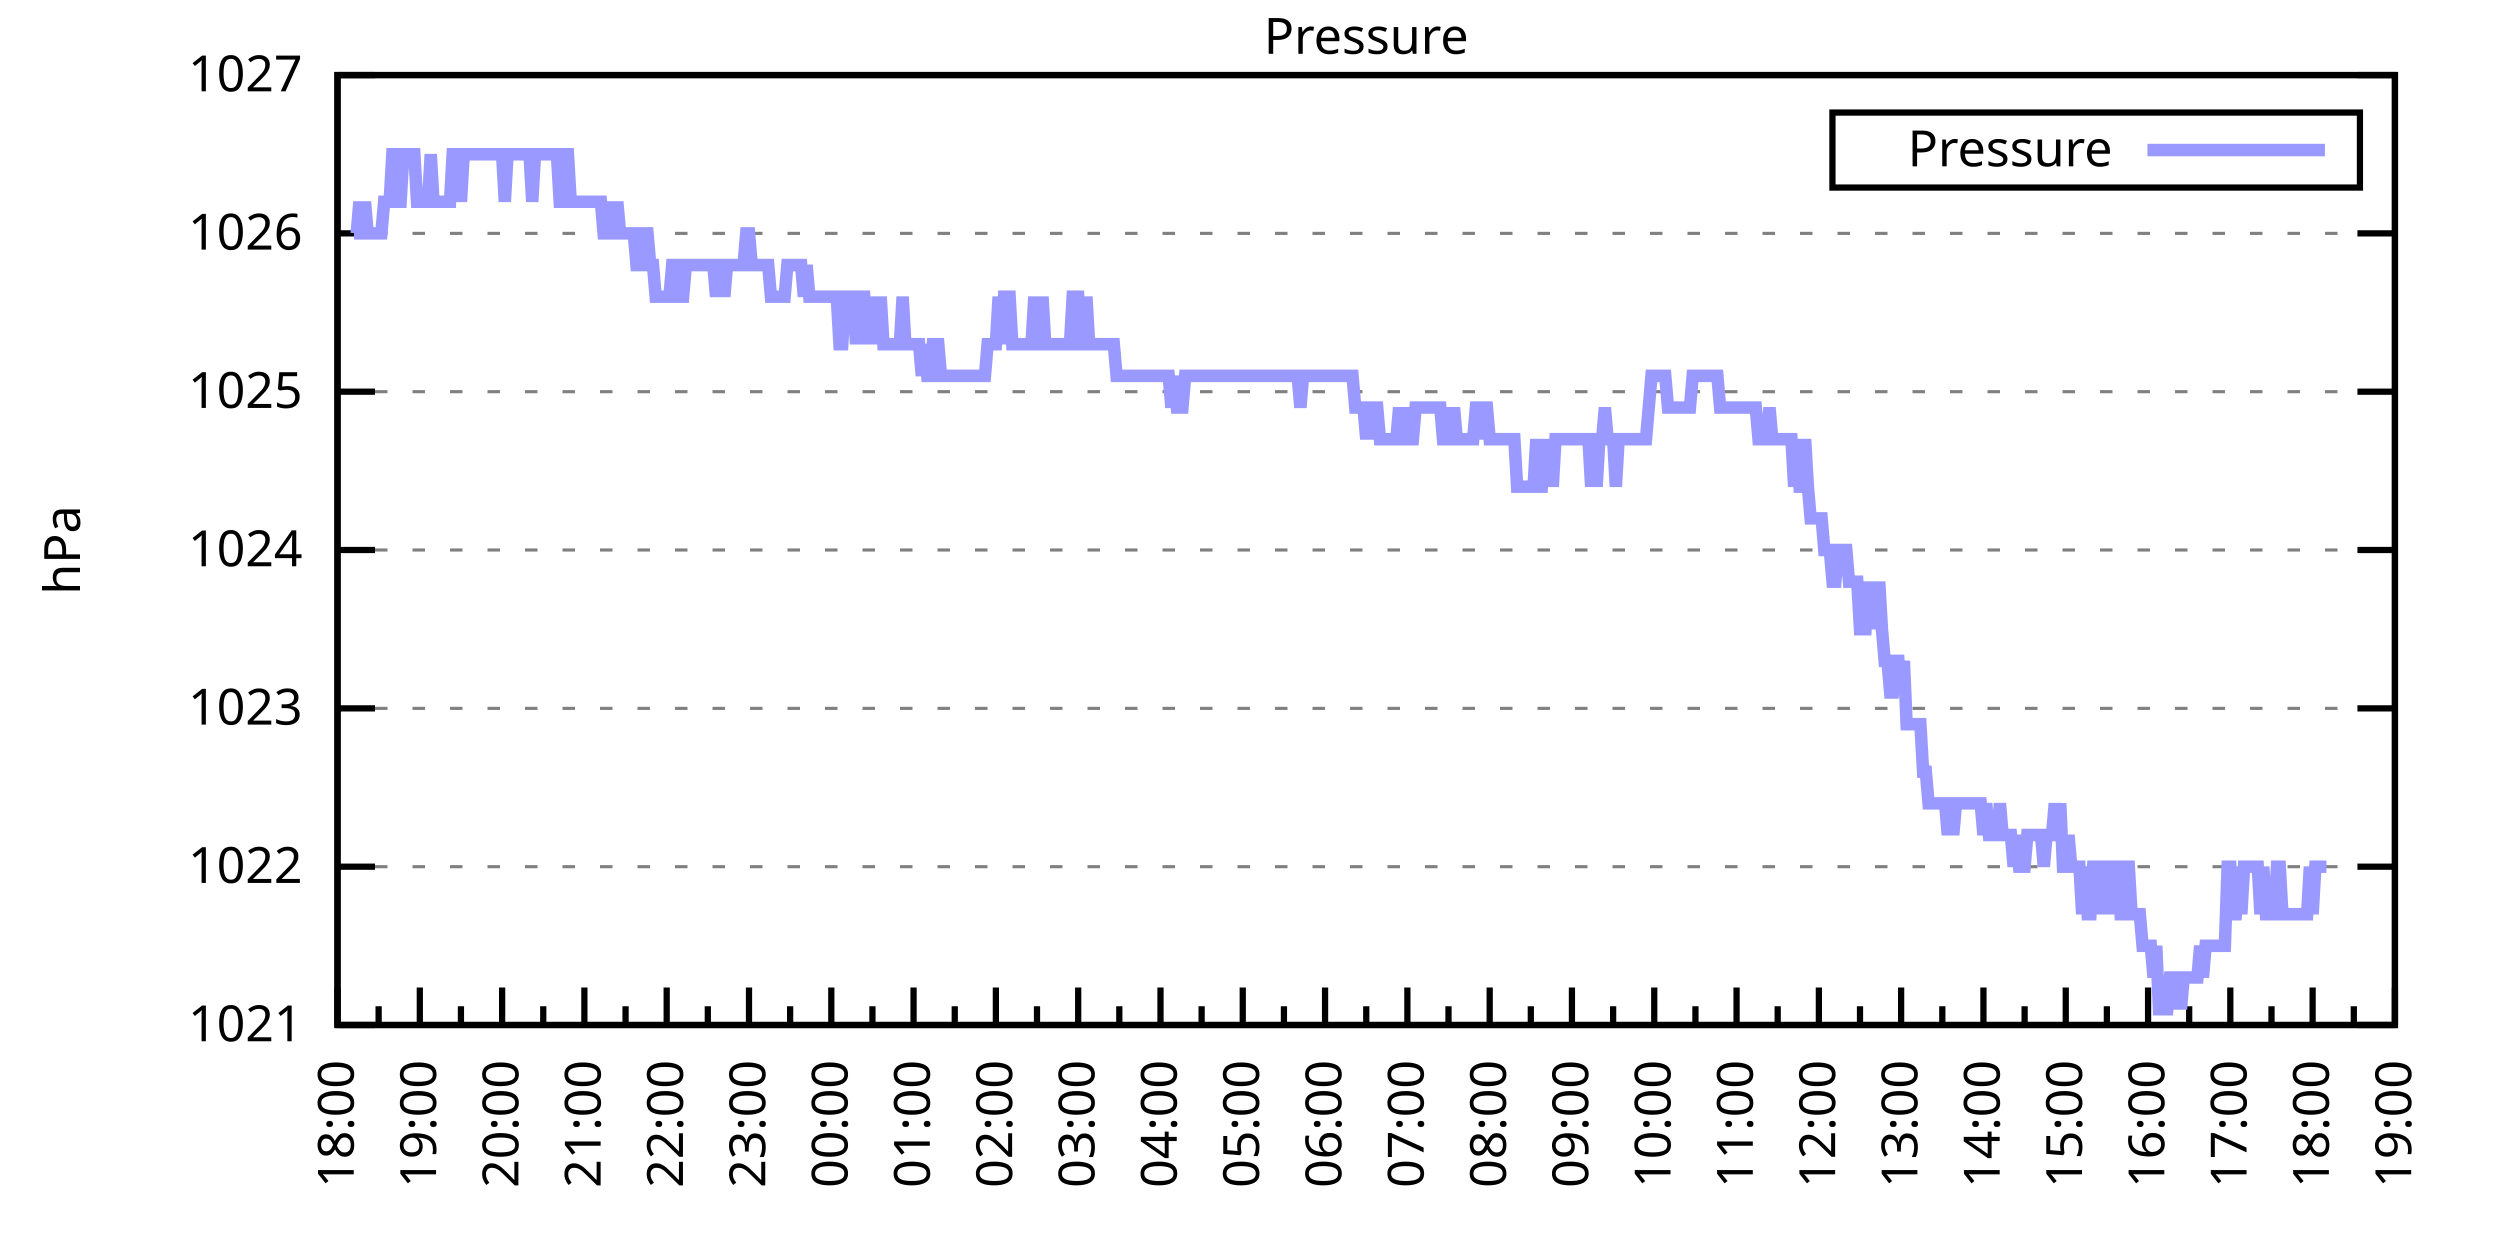
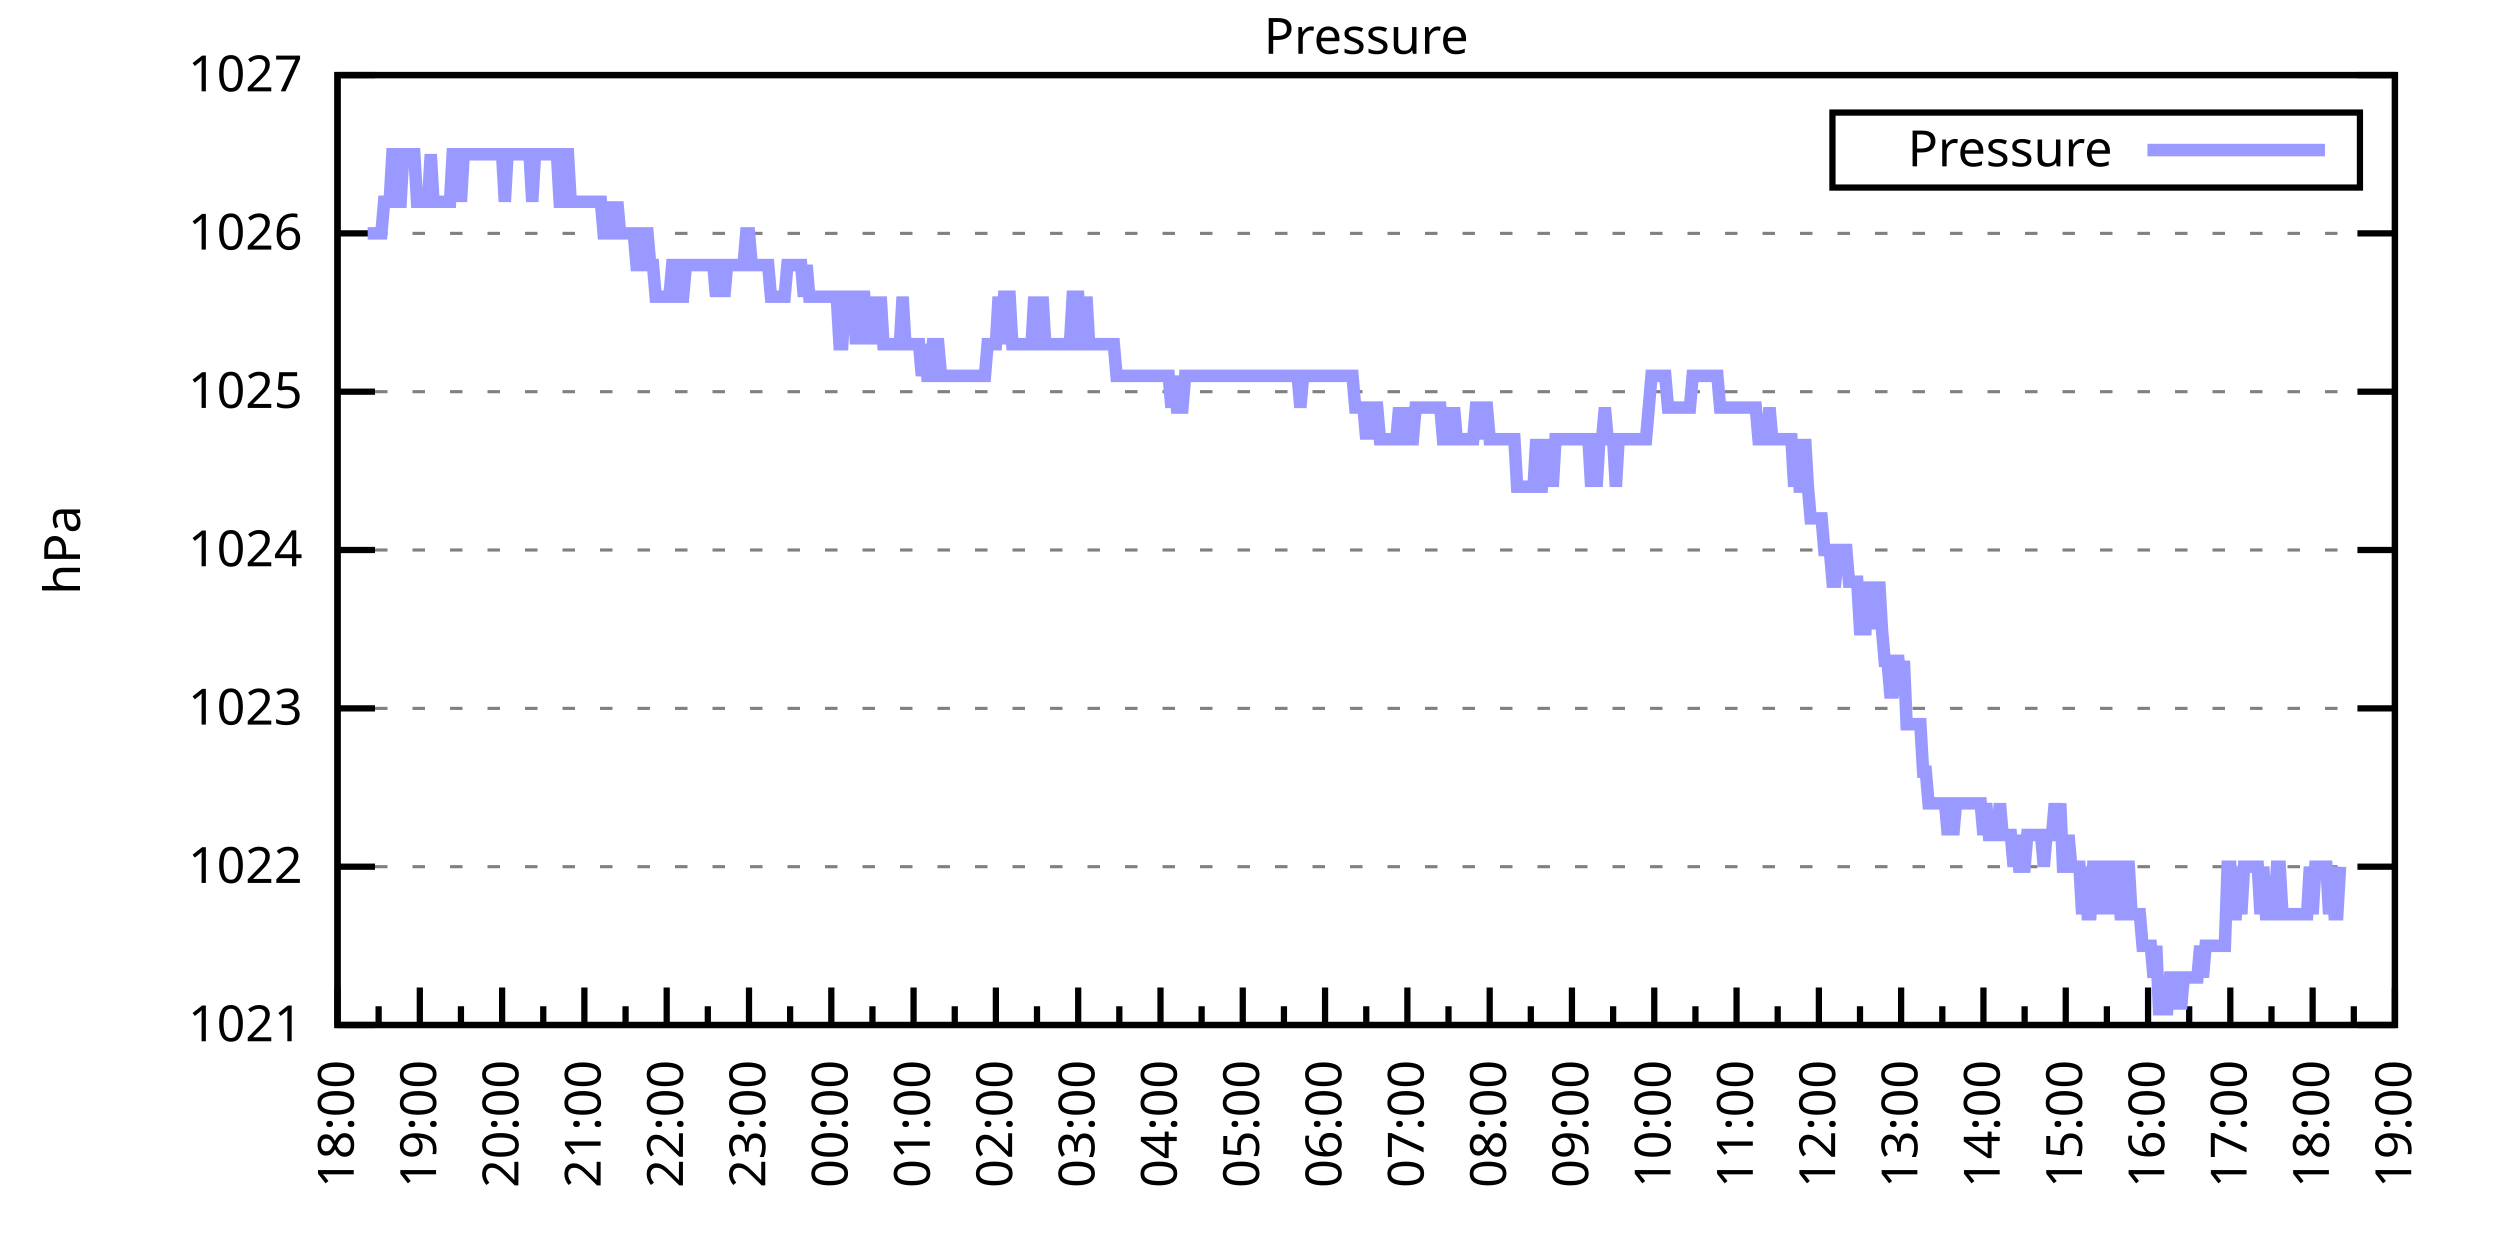
<svg xmlns="http://www.w3.org/2000/svg" xmlns:xlink="http://www.w3.org/1999/xlink" width="400" height="200" viewBox="0 0 400 200">
  <g id="gnuplot_canvas">
    <rect x="0" y="0" width="400" height="200" fill="none" />
    <defs>
      <circle id="gpDot" r="0.5" stroke-width="0.5" stroke="currentColor" />
      <path id="gpPt0" stroke-width="0.333" stroke="currentColor" d="M-1,0 h2 M0,-1 v2" />
      <path id="gpPt1" stroke-width="0.333" stroke="currentColor" d="M-1,-1 L1,1 M1,-1 L-1,1" />
      <path id="gpPt2" stroke-width="0.333" stroke="currentColor" d="M-1,0 L1,0 M0,-1 L0,1 M-1,-1 L1,1 M-1,1 L1,-1" />
      <rect id="gpPt3" stroke-width="0.333" stroke="currentColor" x="-1" y="-1" width="2" height="2" />
      <rect id="gpPt4" stroke-width="0.333" stroke="currentColor" fill="currentColor" x="-1" y="-1" width="2" height="2" />
      <circle id="gpPt5" stroke-width="0.333" stroke="currentColor" cx="0" cy="0" r="1" />
      <use xlink:href="#gpPt5" id="gpPt6" fill="currentColor" stroke="none" />
      <path id="gpPt7" stroke-width="0.333" stroke="currentColor" d="M0,-1.33 L-1.33,0.67 L1.33,0.67 z" />
      <use xlink:href="#gpPt7" id="gpPt8" fill="currentColor" stroke="none" />
      <use xlink:href="#gpPt7" id="gpPt9" stroke="currentColor" transform="rotate(180)" />
      <use xlink:href="#gpPt9" id="gpPt10" fill="currentColor" stroke="none" />
      <use xlink:href="#gpPt3" id="gpPt11" stroke="currentColor" transform="rotate(45)" />
      <use xlink:href="#gpPt11" id="gpPt12" fill="currentColor" stroke="none" />
      <path id="gpPt13" stroke-width="0.333" stroke="currentColor" d="M0,1.330 L1.265,0.411 L0.782,-1.067 L-0.782,-1.076 L-1.265,0.411 z" />
      <use xlink:href="#gpPt13" id="gpPt14" fill="currentColor" stroke="none" />
      <filter id="textbox" filterUnits="objectBoundingBox" x="0" y="0" height="1" width="1">
        <feFlood flood-color="white" flood-opacity="1" result="bgnd" />
        <feComposite in="SourceGraphic" in2="bgnd" operator="atop" />
      </filter>
      <filter id="greybox" filterUnits="objectBoundingBox" x="0" y="0" height="1" width="1">
        <feFlood flood-color="lightgrey" flood-opacity="1" result="grey" />
        <feComposite in="SourceGraphic" in2="grey" operator="atop" />
      </filter>
    </defs>
    <g fill="none" color="white" stroke="currentColor" stroke-width="1.00" stroke-linecap="butt" stroke-linejoin="miter">
</g>
    <g fill="none" color="black" stroke="currentColor" stroke-width="1.00" stroke-linecap="butt" stroke-linejoin="miter">
      <g stroke="none" shape-rendering="crispEdges">
        <polygon fill="rgb(255, 255, 255)" points="54.00,164.00 383.18,164.00 383.18,12.02 54.00,12.02 " />
      </g>
    </g>
    <g fill="none" color="black" stroke="currentColor" stroke-width="1.00" stroke-linecap="butt" stroke-linejoin="miter">
</g>
    <g fill="none" color="black" stroke="black" stroke-width="0.50" stroke-linecap="butt" stroke-linejoin="miter">
</g>
    <g fill="none" color="gray" stroke="currentColor" stroke-width="0.50" stroke-linecap="butt" stroke-linejoin="miter">
      <path stroke="gray" stroke-dasharray="2,4" class="gridline" d="M54.00,164.00 L383.19,164.00  " />
    </g>
    <g fill="none" color="gray" stroke="gray" stroke-width="1.00" stroke-linecap="butt" stroke-linejoin="miter">
</g>
    <g fill="none" color="black" stroke="currentColor" stroke-width="1.00" stroke-linecap="butt" stroke-linejoin="miter">
      <path stroke="black" d="M54.00,164.00 L60.00,164.00 M383.19,164.00 L377.19,164.00  " />
      <g transform="translate(48.40,166.60)" stroke="none" fill="black" font-family="Sans" font-size="8.00" text-anchor="end">
        <text>
          <tspan font-family="Sans"> 1021</tspan>
        </text>
      </g>
    </g>
    <g fill="none" color="black" stroke="currentColor" stroke-width="1.00" stroke-linecap="butt" stroke-linejoin="miter">
</g>
    <g fill="none" color="black" stroke="black" stroke-width="0.50" stroke-linecap="butt" stroke-linejoin="miter">
</g>
    <g fill="none" color="gray" stroke="currentColor" stroke-width="0.50" stroke-linecap="butt" stroke-linejoin="miter">
      <path stroke="gray" stroke-dasharray="2,4" class="gridline" d="M54.00,138.67 L383.19,138.67  " />
    </g>
    <g fill="none" color="gray" stroke="gray" stroke-width="1.00" stroke-linecap="butt" stroke-linejoin="miter">
</g>
    <g fill="none" color="black" stroke="currentColor" stroke-width="1.00" stroke-linecap="butt" stroke-linejoin="miter">
      <path stroke="black" d="M54.00,138.67 L60.00,138.67 M383.19,138.67 L377.19,138.67  " />
      <g transform="translate(48.40,141.27)" stroke="none" fill="black" font-family="Sans" font-size="8.00" text-anchor="end">
        <text>
          <tspan font-family="Sans"> 1022</tspan>
        </text>
      </g>
    </g>
    <g fill="none" color="black" stroke="currentColor" stroke-width="1.00" stroke-linecap="butt" stroke-linejoin="miter">
</g>
    <g fill="none" color="black" stroke="black" stroke-width="0.50" stroke-linecap="butt" stroke-linejoin="miter">
</g>
    <g fill="none" color="gray" stroke="currentColor" stroke-width="0.50" stroke-linecap="butt" stroke-linejoin="miter">
      <path stroke="gray" stroke-dasharray="2,4" class="gridline" d="M54.00,113.34 L383.19,113.34  " />
    </g>
    <g fill="none" color="gray" stroke="gray" stroke-width="1.00" stroke-linecap="butt" stroke-linejoin="miter">
</g>
    <g fill="none" color="black" stroke="currentColor" stroke-width="1.00" stroke-linecap="butt" stroke-linejoin="miter">
      <path stroke="black" d="M54.00,113.34 L60.00,113.34 M383.19,113.34 L377.19,113.34  " />
      <g transform="translate(48.40,115.94)" stroke="none" fill="black" font-family="Sans" font-size="8.00" text-anchor="end">
        <text>
          <tspan font-family="Sans"> 1023</tspan>
        </text>
      </g>
    </g>
    <g fill="none" color="black" stroke="currentColor" stroke-width="1.00" stroke-linecap="butt" stroke-linejoin="miter">
</g>
    <g fill="none" color="black" stroke="black" stroke-width="0.50" stroke-linecap="butt" stroke-linejoin="miter">
</g>
    <g fill="none" color="gray" stroke="currentColor" stroke-width="0.50" stroke-linecap="butt" stroke-linejoin="miter">
      <path stroke="gray" stroke-dasharray="2,4" class="gridline" d="M54.00,88.00 L383.19,88.00  " />
    </g>
    <g fill="none" color="gray" stroke="gray" stroke-width="1.00" stroke-linecap="butt" stroke-linejoin="miter">
</g>
    <g fill="none" color="black" stroke="currentColor" stroke-width="1.00" stroke-linecap="butt" stroke-linejoin="miter">
      <path stroke="black" d="M54.00,88.00 L60.00,88.00 M383.19,88.00 L377.19,88.00  " />
      <g transform="translate(48.40,90.60)" stroke="none" fill="black" font-family="Sans" font-size="8.00" text-anchor="end">
        <text>
          <tspan font-family="Sans"> 1024</tspan>
        </text>
      </g>
    </g>
    <g fill="none" color="black" stroke="currentColor" stroke-width="1.00" stroke-linecap="butt" stroke-linejoin="miter">
</g>
    <g fill="none" color="black" stroke="black" stroke-width="0.50" stroke-linecap="butt" stroke-linejoin="miter">
</g>
    <g fill="none" color="gray" stroke="currentColor" stroke-width="0.50" stroke-linecap="butt" stroke-linejoin="miter">
      <path stroke="gray" stroke-dasharray="2,4" class="gridline" d="M54.00,62.67 L383.19,62.67  " />
    </g>
    <g fill="none" color="gray" stroke="gray" stroke-width="1.00" stroke-linecap="butt" stroke-linejoin="miter">
</g>
    <g fill="none" color="black" stroke="currentColor" stroke-width="1.00" stroke-linecap="butt" stroke-linejoin="miter">
      <path stroke="black" d="M54.00,62.67 L60.00,62.67 M383.19,62.67 L377.19,62.67  " />
      <g transform="translate(48.40,65.27)" stroke="none" fill="black" font-family="Sans" font-size="8.00" text-anchor="end">
        <text>
          <tspan font-family="Sans"> 1025</tspan>
        </text>
      </g>
    </g>
    <g fill="none" color="black" stroke="currentColor" stroke-width="1.00" stroke-linecap="butt" stroke-linejoin="miter">
</g>
    <g fill="none" color="black" stroke="black" stroke-width="0.50" stroke-linecap="butt" stroke-linejoin="miter">
</g>
    <g fill="none" color="gray" stroke="currentColor" stroke-width="0.50" stroke-linecap="butt" stroke-linejoin="miter">
      <path stroke="gray" stroke-dasharray="2,4" class="gridline" d="M54.00,37.34 L383.19,37.34  " />
    </g>
    <g fill="none" color="gray" stroke="gray" stroke-width="1.00" stroke-linecap="butt" stroke-linejoin="miter">
</g>
    <g fill="none" color="black" stroke="currentColor" stroke-width="1.00" stroke-linecap="butt" stroke-linejoin="miter">
      <path stroke="black" d="M54.00,37.34 L60.00,37.34 M383.19,37.34 L377.19,37.34  " />
      <g transform="translate(48.40,39.94)" stroke="none" fill="black" font-family="Sans" font-size="8.00" text-anchor="end">
        <text>
          <tspan font-family="Sans"> 1026</tspan>
        </text>
      </g>
    </g>
    <g fill="none" color="black" stroke="currentColor" stroke-width="1.00" stroke-linecap="butt" stroke-linejoin="miter">
</g>
    <g fill="none" color="black" stroke="black" stroke-width="0.50" stroke-linecap="butt" stroke-linejoin="miter">
</g>
    <g fill="none" color="gray" stroke="currentColor" stroke-width="0.50" stroke-linecap="butt" stroke-linejoin="miter">
      <path stroke="gray" stroke-dasharray="2,4" class="gridline" d="M54.00,12.01 L383.19,12.01  " />
    </g>
    <g fill="none" color="gray" stroke="gray" stroke-width="1.00" stroke-linecap="butt" stroke-linejoin="miter">
</g>
    <g fill="none" color="black" stroke="currentColor" stroke-width="1.00" stroke-linecap="butt" stroke-linejoin="miter">
      <path stroke="black" d="M54.00,12.01 L60.00,12.01 M383.19,12.01 L377.19,12.01  " />
      <g transform="translate(48.40,14.61)" stroke="none" fill="black" font-family="Sans" font-size="8.00" text-anchor="end">
        <text>
          <tspan font-family="Sans"> 1027</tspan>
        </text>
      </g>
    </g>
    <g fill="none" color="black" stroke="currentColor" stroke-width="1.00" stroke-linecap="butt" stroke-linejoin="miter">
      <path stroke="black" d="M54.00,164.00 L54.00,158.00  " />
      <g transform="translate(56.60,169.60) rotate(270)" stroke="none" fill="black" font-family="Sans" font-size="8.00" text-anchor="end">
        <text>
          <tspan font-family="Sans">18:00</tspan>
        </text>
      </g>
    </g>
    <g fill="none" color="black" stroke="currentColor" stroke-width="1.00" stroke-linecap="butt" stroke-linejoin="miter">
      <path stroke="black" d="M60.58,164.00 L60.58,161.00 M67.17,164.00 L67.17,158.00  " />
      <g transform="translate(69.77,169.60) rotate(270)" stroke="none" fill="black" font-family="Sans" font-size="8.00" text-anchor="end">
        <text>
          <tspan font-family="Sans">19:00</tspan>
        </text>
      </g>
    </g>
    <g fill="none" color="black" stroke="currentColor" stroke-width="1.00" stroke-linecap="butt" stroke-linejoin="miter">
      <path stroke="black" d="M73.75,164.00 L73.75,161.00 M80.34,164.00 L80.34,158.00  " />
      <g transform="translate(82.94,169.60) rotate(270)" stroke="none" fill="black" font-family="Sans" font-size="8.00" text-anchor="end">
        <text>
          <tspan font-family="Sans">20:00</tspan>
        </text>
      </g>
    </g>
    <g fill="none" color="black" stroke="currentColor" stroke-width="1.00" stroke-linecap="butt" stroke-linejoin="miter">
      <path stroke="black" d="M86.92,164.00 L86.92,161.00 M93.50,164.00 L93.50,158.00  " />
      <g transform="translate(96.10,169.60) rotate(270)" stroke="none" fill="black" font-family="Sans" font-size="8.00" text-anchor="end">
        <text>
          <tspan font-family="Sans">21:00</tspan>
        </text>
      </g>
    </g>
    <g fill="none" color="black" stroke="currentColor" stroke-width="1.00" stroke-linecap="butt" stroke-linejoin="miter">
      <path stroke="black" d="M100.09,164.00 L100.09,161.00 M106.67,164.00 L106.67,158.00  " />
      <g transform="translate(109.27,169.60) rotate(270)" stroke="none" fill="black" font-family="Sans" font-size="8.00" text-anchor="end">
        <text>
          <tspan font-family="Sans">22:00</tspan>
        </text>
      </g>
    </g>
    <g fill="none" color="black" stroke="currentColor" stroke-width="1.00" stroke-linecap="butt" stroke-linejoin="miter">
      <path stroke="black" d="M113.25,164.00 L113.25,161.00 M119.84,164.00 L119.84,158.00  " />
      <g transform="translate(122.44,169.60) rotate(270)" stroke="none" fill="black" font-family="Sans" font-size="8.00" text-anchor="end">
        <text>
          <tspan font-family="Sans">23:00</tspan>
        </text>
      </g>
    </g>
    <g fill="none" color="black" stroke="currentColor" stroke-width="1.00" stroke-linecap="butt" stroke-linejoin="miter">
      <path stroke="black" d="M126.42,164.00 L126.42,161.00 M133.01,164.00 L133.01,158.00  " />
      <g transform="translate(135.61,169.60) rotate(270)" stroke="none" fill="black" font-family="Sans" font-size="8.00" text-anchor="end">
        <text>
          <tspan font-family="Sans">00:00</tspan>
        </text>
      </g>
    </g>
    <g fill="none" color="black" stroke="currentColor" stroke-width="1.00" stroke-linecap="butt" stroke-linejoin="miter">
      <path stroke="black" d="M139.59,164.00 L139.59,161.00 M146.17,164.00 L146.17,158.00  " />
      <g transform="translate(148.77,169.60) rotate(270)" stroke="none" fill="black" font-family="Sans" font-size="8.00" text-anchor="end">
        <text>
          <tspan font-family="Sans">01:00</tspan>
        </text>
      </g>
    </g>
    <g fill="none" color="black" stroke="currentColor" stroke-width="1.00" stroke-linecap="butt" stroke-linejoin="miter">
      <path stroke="black" d="M152.76,164.00 L152.76,161.00 M159.34,164.00 L159.34,158.00  " />
      <g transform="translate(161.94,169.60) rotate(270)" stroke="none" fill="black" font-family="Sans" font-size="8.00" text-anchor="end">
        <text>
          <tspan font-family="Sans">02:00</tspan>
        </text>
      </g>
    </g>
    <g fill="none" color="black" stroke="currentColor" stroke-width="1.00" stroke-linecap="butt" stroke-linejoin="miter">
      <path stroke="black" d="M165.92,164.00 L165.92,161.00 M172.51,164.00 L172.51,158.00  " />
      <g transform="translate(175.11,169.60) rotate(270)" stroke="none" fill="black" font-family="Sans" font-size="8.00" text-anchor="end">
        <text>
          <tspan font-family="Sans">03:00</tspan>
        </text>
      </g>
    </g>
    <g fill="none" color="black" stroke="currentColor" stroke-width="1.00" stroke-linecap="butt" stroke-linejoin="miter">
      <path stroke="black" d="M179.09,164.00 L179.09,161.00 M185.68,164.00 L185.68,158.00  " />
      <g transform="translate(188.28,169.60) rotate(270)" stroke="none" fill="black" font-family="Sans" font-size="8.00" text-anchor="end">
        <text>
          <tspan font-family="Sans">04:00</tspan>
        </text>
      </g>
    </g>
    <g fill="none" color="black" stroke="currentColor" stroke-width="1.00" stroke-linecap="butt" stroke-linejoin="miter">
      <path stroke="black" d="M192.26,164.00 L192.26,161.00 M198.84,164.00 L198.84,158.00  " />
      <g transform="translate(201.44,169.60) rotate(270)" stroke="none" fill="black" font-family="Sans" font-size="8.00" text-anchor="end">
        <text>
          <tspan font-family="Sans">05:00</tspan>
        </text>
      </g>
    </g>
    <g fill="none" color="black" stroke="currentColor" stroke-width="1.00" stroke-linecap="butt" stroke-linejoin="miter">
      <path stroke="black" d="M205.43,164.00 L205.43,161.00 M212.01,164.00 L212.01,158.00  " />
      <g transform="translate(214.61,169.60) rotate(270)" stroke="none" fill="black" font-family="Sans" font-size="8.00" text-anchor="end">
        <text>
          <tspan font-family="Sans">06:00</tspan>
        </text>
      </g>
    </g>
    <g fill="none" color="black" stroke="currentColor" stroke-width="1.00" stroke-linecap="butt" stroke-linejoin="miter">
      <path stroke="black" d="M218.60,164.00 L218.60,161.00 M225.18,164.00 L225.18,158.00  " />
      <g transform="translate(227.78,169.60) rotate(270)" stroke="none" fill="black" font-family="Sans" font-size="8.00" text-anchor="end">
        <text>
          <tspan font-family="Sans">07:00</tspan>
        </text>
      </g>
    </g>
    <g fill="none" color="black" stroke="currentColor" stroke-width="1.00" stroke-linecap="butt" stroke-linejoin="miter">
      <path stroke="black" d="M231.76,164.00 L231.76,161.00 M238.35,164.00 L238.35,158.00  " />
      <g transform="translate(240.95,169.60) rotate(270)" stroke="none" fill="black" font-family="Sans" font-size="8.00" text-anchor="end">
        <text>
          <tspan font-family="Sans">08:00</tspan>
        </text>
      </g>
    </g>
    <g fill="none" color="black" stroke="currentColor" stroke-width="1.00" stroke-linecap="butt" stroke-linejoin="miter">
      <path stroke="black" d="M244.93,164.00 L244.93,161.00 M251.51,164.00 L251.51,158.00  " />
      <g transform="translate(254.11,169.60) rotate(270)" stroke="none" fill="black" font-family="Sans" font-size="8.00" text-anchor="end">
        <text>
          <tspan font-family="Sans">09:00</tspan>
        </text>
      </g>
    </g>
    <g fill="none" color="black" stroke="currentColor" stroke-width="1.00" stroke-linecap="butt" stroke-linejoin="miter">
      <path stroke="black" d="M258.10,164.00 L258.10,161.00 M264.68,164.00 L264.68,158.00  " />
      <g transform="translate(267.28,169.60) rotate(270)" stroke="none" fill="black" font-family="Sans" font-size="8.00" text-anchor="end">
        <text>
          <tspan font-family="Sans">10:00</tspan>
        </text>
      </g>
    </g>
    <g fill="none" color="black" stroke="currentColor" stroke-width="1.00" stroke-linecap="butt" stroke-linejoin="miter">
      <path stroke="black" d="M271.27,164.00 L271.27,161.00 M277.85,164.00 L277.85,158.00  " />
      <g transform="translate(280.45,169.60) rotate(270)" stroke="none" fill="black" font-family="Sans" font-size="8.00" text-anchor="end">
        <text>
          <tspan font-family="Sans">11:00</tspan>
        </text>
      </g>
    </g>
    <g fill="none" color="black" stroke="currentColor" stroke-width="1.00" stroke-linecap="butt" stroke-linejoin="miter">
      <path stroke="black" d="M284.43,164.00 L284.43,161.00 M291.02,164.00 L291.02,158.00  " />
      <g transform="translate(293.62,169.60) rotate(270)" stroke="none" fill="black" font-family="Sans" font-size="8.00" text-anchor="end">
        <text>
          <tspan font-family="Sans">12:00</tspan>
        </text>
      </g>
    </g>
    <g fill="none" color="black" stroke="currentColor" stroke-width="1.00" stroke-linecap="butt" stroke-linejoin="miter">
      <path stroke="black" d="M297.60,164.00 L297.60,161.00 M304.18,164.00 L304.18,158.00  " />
      <g transform="translate(306.78,169.60) rotate(270)" stroke="none" fill="black" font-family="Sans" font-size="8.00" text-anchor="end">
        <text>
          <tspan font-family="Sans">13:00</tspan>
        </text>
      </g>
    </g>
    <g fill="none" color="black" stroke="currentColor" stroke-width="1.00" stroke-linecap="butt" stroke-linejoin="miter">
      <path stroke="black" d="M310.77,164.00 L310.77,161.00 M317.35,164.00 L317.35,158.00  " />
      <g transform="translate(319.95,169.60) rotate(270)" stroke="none" fill="black" font-family="Sans" font-size="8.00" text-anchor="end">
        <text>
          <tspan font-family="Sans">14:00</tspan>
        </text>
      </g>
    </g>
    <g fill="none" color="black" stroke="currentColor" stroke-width="1.00" stroke-linecap="butt" stroke-linejoin="miter">
      <path stroke="black" d="M323.94,164.00 L323.94,161.00 M330.52,164.00 L330.52,158.00  " />
      <g transform="translate(333.12,169.60) rotate(270)" stroke="none" fill="black" font-family="Sans" font-size="8.00" text-anchor="end">
        <text>
          <tspan font-family="Sans">15:00</tspan>
        </text>
      </g>
    </g>
    <g fill="none" color="black" stroke="currentColor" stroke-width="1.00" stroke-linecap="butt" stroke-linejoin="miter">
      <path stroke="black" d="M337.10,164.00 L337.10,161.00 M343.69,164.00 L343.69,158.00  " />
      <g transform="translate(346.29,169.60) rotate(270)" stroke="none" fill="black" font-family="Sans" font-size="8.00" text-anchor="end">
        <text>
          <tspan font-family="Sans">16:00</tspan>
        </text>
      </g>
    </g>
    <g fill="none" color="black" stroke="currentColor" stroke-width="1.00" stroke-linecap="butt" stroke-linejoin="miter">
      <path stroke="black" d="M350.27,164.00 L350.27,161.00 M356.85,164.00 L356.85,158.00  " />
      <g transform="translate(359.45,169.60) rotate(270)" stroke="none" fill="black" font-family="Sans" font-size="8.00" text-anchor="end">
        <text>
          <tspan font-family="Sans">17:00</tspan>
        </text>
      </g>
    </g>
    <g fill="none" color="black" stroke="currentColor" stroke-width="1.00" stroke-linecap="butt" stroke-linejoin="miter">
      <path stroke="black" d="M363.44,164.00 L363.44,161.00 M370.02,164.00 L370.02,158.00  " />
      <g transform="translate(372.62,169.60) rotate(270)" stroke="none" fill="black" font-family="Sans" font-size="8.00" text-anchor="end">
        <text>
          <tspan font-family="Sans">18:00</tspan>
        </text>
      </g>
    </g>
    <g fill="none" color="black" stroke="currentColor" stroke-width="1.00" stroke-linecap="butt" stroke-linejoin="miter">
      <path stroke="black" d="M376.61,164.00 L376.61,161.00 M383.19,164.00 L383.19,158.00  " />
      <g transform="translate(385.79,169.60) rotate(270)" stroke="none" fill="black" font-family="Sans" font-size="8.00" text-anchor="end">
        <text>
          <tspan font-family="Sans">19:00</tspan>
        </text>
      </g>
    </g>
    <g fill="none" color="black" stroke="currentColor" stroke-width="1.00" stroke-linecap="butt" stroke-linejoin="miter">
</g>
    <g fill="none" color="black" stroke="currentColor" stroke-width="1.00" stroke-linecap="butt" stroke-linejoin="miter">
      <path stroke="black" d="M54.00,12.01 L54.00,164.00 L383.19,164.00 L383.19,12.01 L54.00,12.01 Z  " />
    </g>
    <g fill="none" color="black" stroke="currentColor" stroke-width="1.00" stroke-linecap="butt" stroke-linejoin="miter">
      <g transform="translate(12.80,88.01) rotate(270)" stroke="none" fill="black" font-family="Sans" font-size="8.00" text-anchor="middle">
        <text>
          <tspan font-family="Sans">hPa</tspan>
        </text>
      </g>
    </g>
    <g fill="none" color="black" stroke="currentColor" stroke-width="1.00" stroke-linecap="butt" stroke-linejoin="miter">
</g>
    <g fill="none" color="black" stroke="currentColor" stroke-width="1.00" stroke-linecap="butt" stroke-linejoin="miter">
      <path stroke="black" d="M293.19,30.01 L293.19,18.01 L377.59,18.01 L377.59,30.01 L293.19,30.01 Z  " />
    </g>
    <g id="Pressure_plot_1">
      <g fill="none" color="white" stroke="black" stroke-width="2.00" stroke-linecap="butt" stroke-linejoin="miter">
</g>
      <g fill="none" color="black" stroke="currentColor" stroke-width="2.00" stroke-linecap="butt" stroke-linejoin="miter">
        <g transform="translate(337.99,26.61)" stroke="none" fill="black" font-family="Sans" font-size="8.00" text-anchor="end">
          <text>
            <tspan font-family="Sans">Pressure</tspan>
          </text>
        </g>
      </g>
      <g fill="none" color="black" stroke="currentColor" stroke-width="2.00" stroke-linecap="butt" stroke-linejoin="miter">
-         <path stroke="rgb(153, 153, 255)" d="M343.59,24.01 L371.99,24.01 M56.63,37.34 L57.07,37.34 L57.51,32.28 L57.95,37.34 L58.39,32.28 L58.83,37.34   L59.27,37.34 L59.71,37.34 L60.14,37.34 L60.58,37.34 L61.02,37.34 L61.46,32.28 L61.90,32.28 L62.34,32.28   L62.78,24.68 L63.22,24.68 L63.66,32.28 L64.10,32.28 L64.53,24.68 L64.97,24.68 L65.41,24.68 L65.85,24.68   L66.29,24.68 L66.73,32.28 L67.17,32.28 L67.61,32.28 L68.05,32.28 L68.48,32.28 L68.92,24.68 L69.36,32.28   L69.80,32.28 L70.24,32.28 L70.68,32.28 L71.12,32.28 L71.56,32.28 L72.00,32.28 L72.43,24.68 L72.87,24.68   L73.31,24.68 L73.75,32.28 L74.19,24.68 L74.63,24.68 L75.07,24.68 L75.51,24.68 L75.95,24.68 L76.38,24.68   L76.82,24.68 L77.26,24.68 L77.70,24.68 L78.14,24.68 L78.58,24.68 L79.02,24.68 L79.46,24.68 L79.90,24.68   L80.34,24.68 L80.77,32.28 L81.21,24.68 L81.65,24.68 L82.09,24.68 L82.53,24.68 L82.97,24.68 L83.41,24.68   L83.85,24.68 L84.29,24.68 L84.72,24.68 L85.16,32.28 L85.60,24.68 L86.04,24.68 L86.48,24.68 L86.92,24.68   L87.36,24.68 L87.80,24.68 L88.24,24.68 L88.67,24.68 L89.11,24.68 L89.55,32.28 L89.99,32.28 L90.43,24.68   L90.87,24.68 L91.31,32.28 L91.75,32.28 L92.19,32.28 L92.62,32.28 L93.06,32.28 L93.50,32.28 L93.94,32.28   L94.38,32.28 L94.82,32.28 L95.26,32.28 L95.70,32.28 L96.14,32.28 L96.58,37.34 L97.01,37.34 L97.45,37.34   L97.89,32.28 L98.33,37.34 L98.77,32.28 L99.21,37.34 L99.65,37.34 L100.09,37.34 L100.53,37.34 L100.96,37.34   L101.40,37.34 L101.84,42.41 L102.28,42.41 L102.72,42.41 L103.16,37.34 L103.60,37.34 L104.04,42.41 L104.48,42.41   L104.91,47.47 L105.35,47.47 L105.79,47.47 L106.23,47.47 L106.67,47.47 L107.11,47.47 L107.55,42.41 L107.99,42.41   L108.43,47.47 L108.87,47.47 L109.30,47.47 L109.74,42.41 L110.18,42.41 L110.62,42.41 L111.06,42.41 L111.50,42.41   L111.94,42.41 L112.38,42.41 L112.82,42.41 L113.25,42.41 L113.69,42.41 L114.13,42.41 L114.57,47.47 L115.01,42.41   L115.45,42.41 L115.89,47.47 L116.33,42.41 L116.77,42.41 L117.20,42.41 L117.64,42.41 L118.08,42.41 L118.52,42.41   L118.96,42.41 L119.40,37.34 L119.84,37.34 L120.28,42.41 L120.72,42.41 L121.15,42.41 L121.59,42.41 L122.03,42.41   L122.47,42.41 L122.91,42.41 L123.35,47.47 L123.79,47.47 L124.23,47.47 L124.67,47.47 L125.11,47.47 L125.54,47.47   L125.98,42.41 L126.42,42.41 L126.86,42.41 L127.30,42.41 L127.74,42.41 L128.18,42.41 L128.62,47.47 L129.06,42.41   L129.49,47.47 L129.93,47.47 L130.37,47.47 L130.81,47.47 L131.25,47.47 L131.69,47.47 L132.13,47.47 L132.57,47.47   L133.01,47.47 L133.44,47.47 L133.88,47.47 L134.32,55.07 L134.76,55.07 L135.20,47.47 L135.64,47.47 L136.08,47.47   L136.52,47.47 L136.96,55.07 L137.39,47.47 L137.83,47.47 L138.27,47.47 L138.71,55.07 L139.15,47.47 L139.59,55.07   L140.03,47.47 L140.47,55.07 L140.91,47.47 L141.35,55.07 L141.78,55.07 L142.22,55.07 L142.66,55.07 L143.10,55.07   L143.54,55.07 L143.98,55.07 L144.42,47.47 L144.86,55.07 L145.30,55.07 L145.73,55.07 L146.17,55.07 L146.61,55.07   L147.05,55.07 L147.49,60.14 L147.93,55.07 L148.37,60.14 L148.81,60.14 L149.25,55.07 L149.68,55.07 L150.12,55.07   L150.56,60.14 L151.00,60.14 L151.44,60.14 L151.88,60.14 L152.32,60.14 L152.76,60.14 L153.20,60.14 L153.63,60.14   L154.07,60.14 L154.51,60.14 L154.95,60.14 L155.39,60.14 L155.83,60.14 L156.27,60.14 L156.71,60.14 L157.15,60.14   L157.59,60.14 L158.02,55.07 L158.46,55.07 L158.90,55.07 L159.34,55.07 L159.78,47.47 L160.22,55.07 L160.66,47.47   L161.10,47.47 L161.54,47.47 L161.97,55.07 L162.41,55.07 L162.85,55.07 L163.29,55.07 L163.73,55.07 L164.17,55.07   L164.61,55.07 L165.05,55.07 L165.49,47.47 L165.92,55.07 L166.36,55.07 L166.80,47.47 L167.24,55.07 L167.68,55.07   L168.12,55.07 L168.56,55.07 L169.00,55.07 L169.44,55.07 L169.87,55.07 L170.31,55.07 L170.75,55.07 L171.19,55.07   L171.63,47.47 L172.07,47.47 L172.51,47.47 L172.95,55.07 L173.39,55.07 L173.83,47.47 L174.26,55.07 L174.70,55.07   L175.14,55.07 L175.58,55.07 L176.02,55.07 L176.46,55.07 L176.90,55.07 L177.34,55.07 L177.78,55.07 L178.21,55.07   L178.65,60.14 L179.09,60.14 L179.53,60.14 L179.97,60.14 L180.41,60.14 L180.85,60.14 L181.29,60.14 L181.73,60.14   L182.16,60.14 L182.60,60.14 L183.04,60.14 L183.48,60.14 L183.92,60.14 L184.36,60.14 L184.80,60.14 L185.24,60.14   L185.68,60.14 L186.11,60.14 L186.55,60.14 L186.99,60.14 L187.43,65.21 L187.87,60.14 L188.31,65.21 L188.75,65.21   L189.19,65.21 L189.63,60.14 L190.07,60.14 L190.50,60.14 L190.94,60.14 L191.38,60.14 L191.82,60.14 L192.26,60.14   L192.70,60.14 L193.14,60.14 L193.58,60.14 L194.02,60.14 L194.45,60.14 L194.89,60.14 L195.33,60.14 L195.77,60.14   L196.21,60.14 L196.65,60.14 L197.09,60.14 L197.53,60.14 L197.97,60.14 L198.40,60.14 L198.84,60.14 L199.28,60.14   L199.72,60.14 L200.16,60.14 L200.60,60.14 L201.04,60.14 L201.48,60.14 L201.92,60.14 L202.35,60.14 L202.79,60.14   L203.23,60.14 L203.67,60.14 L204.11,60.14 L204.55,60.14 L204.99,60.14 L205.43,60.14 L205.87,60.14 L206.31,60.14   L206.74,60.14 L207.18,60.14 L207.62,60.14 L208.06,65.21 L208.50,60.14 L208.94,60.14 L209.38,60.14 L209.82,60.14   L210.26,60.14 L210.69,60.14 L211.13,60.14 L211.57,60.14 L212.01,60.14 L212.45,60.14 L212.89,60.14 L213.33,60.14   L213.77,60.14 L214.21,60.14 L214.64,60.14 L215.08,60.14 L215.52,60.14 L215.96,60.14 L216.40,60.14 L216.84,65.21   L217.28,65.21 L217.72,65.21 L218.16,65.21 L218.60,70.27 L219.03,65.21 L219.47,70.27 L219.91,65.21 L220.35,65.21   L220.79,70.27 L221.23,70.27 L221.67,70.27 L222.11,70.27 L222.55,70.27 L222.98,70.27 L223.42,70.27 L223.86,65.21   L224.30,70.27 L224.74,70.27 L225.18,65.21 L225.62,70.27 L226.06,70.27 L226.50,65.21 L226.93,65.21 L227.37,65.21   L227.81,65.21 L228.25,65.21 L228.69,65.21 L229.13,65.21 L229.57,65.21 L230.01,65.21 L230.45,65.21 L230.88,70.27   L231.32,70.27 L231.76,65.21 L232.20,70.27 L232.64,65.21 L233.08,70.27 L233.52,70.27 L233.96,70.27 L234.40,70.27   L234.84,70.27 L235.27,70.27 L235.71,70.27 L236.15,65.21 L236.59,65.21 L237.03,70.27 L237.47,65.21 L237.91,65.21   L238.35,70.27 L238.79,70.27 L239.22,70.27 L239.66,70.27 L240.10,70.27 L240.54,70.27 L240.98,70.27 L241.42,70.27   L241.86,70.27 L242.30,70.27 L242.74,77.87 L243.17,77.87 L243.61,77.87 L244.05,77.87 L244.49,77.87 L244.93,77.87   L245.37,77.87 L245.81,70.27 L246.25,77.87 L246.69,77.87 L247.12,70.27 L247.56,77.87 L248.00,70.27 L248.44,77.87   L248.88,70.27 L249.32,70.27 L249.76,70.27 L250.20,70.27 L250.64,70.27 L251.08,70.27 L251.51,70.27 L251.95,70.27   L252.39,70.27 L252.83,70.27 L253.27,70.27 L253.71,70.27 L254.15,70.27 L254.59,77.87 L255.03,70.27 L255.46,77.87   L255.90,70.27 L256.34,70.27 L256.78,65.21 L257.22,70.27 L257.66,70.27 L258.10,70.27 L258.54,77.87 L258.98,70.27   L259.41,70.27 L259.85,70.27 L260.29,70.27 L260.73,70.27 L261.17,70.27 L261.61,70.27 L262.05,70.27 L262.49,70.27   L262.93,70.27 L263.36,70.27 L263.80,65.21 L264.24,60.14 L264.68,60.14 L265.12,60.14 L265.56,60.14 L266.00,60.14   L266.44,60.14 L266.88,65.21 L267.32,65.21 L267.75,65.21 L268.19,65.21 L268.63,65.21 L269.07,65.21 L269.51,65.21   L269.95,65.21 L270.39,65.21 L270.83,60.14 L271.27,60.14 L271.70,60.14 L272.14,60.14 L272.58,60.14 L273.02,60.14   L273.46,60.14 L273.90,60.14 L274.34,60.14 L274.78,60.14 L275.22,65.21 L275.65,65.21 L276.09,65.21 L276.53,65.21   L276.97,65.21 L277.41,65.21 L277.85,65.21 L278.29,65.21 L278.73,65.21 L279.17,65.21 L279.60,65.21 L280.04,65.21   L280.48,65.21 L280.92,65.21 L281.36,70.27 L281.80,70.27 L282.24,70.27 L282.68,70.27 L283.12,65.21 L283.56,70.27   L283.99,70.27 L284.43,70.27 L284.87,70.27 L285.31,70.27 L285.75,70.27 L286.19,70.27 L286.63,70.27 L287.07,77.87   L287.51,70.27 L287.94,77.87 L288.38,77.87 L288.82,70.27 L289.26,77.87 L289.70,82.94 L290.14,82.94 L290.58,82.94   L291.02,82.94 L291.46,82.94 L291.89,88.00 L292.33,88.00 L292.77,88.00 L293.21,93.07 L293.65,93.07 L294.09,88.00   L294.53,88.00 L294.97,88.00 L295.41,88.00 L295.84,93.07 L296.28,93.07 L296.72,93.07 L297.16,93.07 L297.60,100.67   L298.04,100.67 L298.48,100.67 L298.92,93.07 L299.36,100.67 L299.80,93.07 L300.23,100.67 L300.67,93.07 L301.11,100.67   L301.55,105.74 L301.99,105.74 L302.43,110.80 L302.87,110.80 L303.31,105.74 L303.75,105.74 L304.18,110.80 L304.62,105.74   L305.06,115.87 L305.50,115.87 L305.94,115.87 L306.38,115.87 L306.82,115.87 L307.26,115.87 L307.70,123.47 L308.13,123.47   L308.57,128.54 L309.01,128.54 L309.45,128.54 L309.89,128.54 L310.33,128.54 L310.77,128.54 L311.21,128.54 L311.65,133.60   L312.08,128.54 L312.52,133.60 L312.96,128.54 L313.40,128.54 L313.84,128.54 L314.28,128.54 L314.72,128.54 L315.16,128.54   L315.60,128.54 L316.04,128.54 L316.47,128.54 L316.91,128.54 L317.35,133.60 L317.79,128.54 L318.23,133.60 L318.67,133.60   L319.11,133.60 L319.55,133.60 L319.99,128.54 L320.42,133.60 L320.86,133.60 L321.30,133.60 L321.74,133.60 L322.18,138.67   L322.62,133.60 L323.06,138.67 L323.50,138.67 L323.94,138.67 L324.37,133.60 L324.81,133.60 L325.25,133.60 L325.69,133.60   L326.13,133.60 L326.57,133.60 L327.01,138.67 L327.45,133.60 L327.89,133.60 L328.33,133.60 L328.76,128.54 L329.20,133.60   L329.64,128.54 L330.08,138.67 L330.52,138.67 L330.96,133.60 L331.40,138.67 L331.84,138.67 L332.28,138.67 L332.71,138.67   L333.15,146.27 L333.59,138.67 L334.03,146.27 L334.47,146.27 L334.91,138.67 L335.35,138.67 L335.79,138.67 L336.23,146.27   L336.66,138.67 L337.10,138.67 L337.54,146.27 L337.98,138.67 L338.42,138.67 L338.86,138.67 L339.30,146.27 L339.74,146.27   L340.18,138.67 L340.61,138.67 L341.05,146.27 L341.49,146.27 L341.93,146.27 L342.37,146.27 L342.81,151.33 L343.25,151.33   L343.69,151.33 L344.13,151.33 L344.57,156.40 L345.00,151.33 L345.44,161.47 L345.88,161.47 L346.32,161.47 L346.76,161.47   L347.20,156.40 L347.64,156.40 L348.08,161.47 L348.52,156.40 L348.95,161.47 L349.39,156.40 L349.83,156.40 L350.27,156.40   L350.71,156.40 L351.15,156.40 L351.59,156.40 L352.03,151.33 L352.47,156.40 L352.90,151.33 L353.34,151.33 L353.78,151.33   L354.22,151.33 L354.66,151.33 L355.10,151.33 L355.54,151.33 L355.98,151.33 L356.42,138.67 L356.85,138.67 L357.29,146.27   L357.73,146.27 L358.17,138.67 L358.61,146.27 L359.05,138.67 L359.49,138.67 L359.93,138.67 L360.37,138.67 L360.81,138.67   L361.24,138.67 L361.68,146.27 L362.12,138.67 L362.56,146.27 L363.00,146.27 L363.44,146.27 L363.88,146.27 L364.32,138.67   L364.76,138.67 L365.19,146.27 L365.63,146.27 L366.07,146.27 L366.51,146.27 L366.95,146.27 L367.39,146.27 L367.83,146.27   L368.27,146.27 L368.71,146.27 L369.14,146.27 L369.58,138.67 L370.02,146.27 L370.46,138.67 L370.90,138.67 L371.34,138.67   L371.78,138.67 L372.22,138.67  " />
+         <path stroke="rgb(153, 153, 255)" d="M343.59,24.01 L371.99,24.01 M58.83,37.34 L59.27,37.34 L59.71,37.34 L60.14,37.34 L60.58,37.34 L61.02,37.34   L61.46,32.28 L61.90,32.28 L62.34,32.28 L62.78,24.68 L63.22,24.68 L63.66,32.28 L64.10,32.28 L64.53,24.68   L64.97,24.68 L65.41,24.68 L65.85,24.68 L66.29,24.68 L66.73,32.28 L67.17,32.28 L67.61,32.28 L68.05,32.28   L68.48,32.28 L68.92,24.68 L69.36,32.28 L69.80,32.28 L70.24,32.28 L70.68,32.28 L71.12,32.28 L71.56,32.28   L72.00,32.28 L72.43,24.68 L72.87,24.68 L73.31,24.68 L73.75,32.28 L74.19,24.68 L74.63,24.68 L75.07,24.68   L75.51,24.68 L75.95,24.68 L76.38,24.68 L76.82,24.68 L77.26,24.68 L77.70,24.68 L78.14,24.68 L78.58,24.68   L79.02,24.68 L79.46,24.68 L79.90,24.68 L80.34,24.68 L80.77,32.28 L81.21,24.68 L81.65,24.68 L82.09,24.68   L82.53,24.68 L82.97,24.68 L83.41,24.68 L83.85,24.68 L84.29,24.68 L84.72,24.68 L85.16,32.28 L85.60,24.68   L86.04,24.68 L86.48,24.68 L86.92,24.68 L87.36,24.68 L87.80,24.68 L88.24,24.68 L88.67,24.68 L89.11,24.68   L89.55,32.28 L89.99,32.28 L90.43,24.68 L90.87,24.68 L91.31,32.28 L91.75,32.28 L92.19,32.28 L92.62,32.28   L93.06,32.28 L93.50,32.28 L93.94,32.28 L94.38,32.28 L94.82,32.28 L95.26,32.28 L95.70,32.28 L96.14,32.28   L96.58,37.34 L97.01,37.34 L97.45,37.34 L97.89,32.28 L98.33,37.34 L98.77,32.28 L99.21,37.34 L99.65,37.34   L100.09,37.34 L100.53,37.34 L100.96,37.34 L101.40,37.34 L101.84,42.41 L102.28,42.41 L102.72,42.41 L103.16,37.34   L103.60,37.34 L104.04,42.41 L104.48,42.41 L104.91,47.47 L105.35,47.47 L105.79,47.47 L106.23,47.47 L106.67,47.47   L107.11,47.47 L107.55,42.41 L107.99,42.41 L108.43,47.47 L108.87,47.47 L109.30,47.47 L109.74,42.41 L110.18,42.41   L110.62,42.41 L111.06,42.41 L111.50,42.41 L111.94,42.41 L112.38,42.41 L112.82,42.41 L113.25,42.41 L113.69,42.41   L114.13,42.41 L114.57,47.47 L115.01,42.41 L115.45,42.41 L115.89,47.47 L116.33,42.41 L116.77,42.41 L117.20,42.41   L117.64,42.41 L118.08,42.41 L118.52,42.41 L118.96,42.41 L119.40,37.34 L119.84,37.34 L120.28,42.41 L120.72,42.41   L121.15,42.41 L121.59,42.41 L122.03,42.41 L122.47,42.41 L122.91,42.41 L123.35,47.47 L123.79,47.47 L124.23,47.47   L124.67,47.47 L125.11,47.47 L125.54,47.47 L125.98,42.41 L126.42,42.41 L126.86,42.41 L127.30,42.41 L127.74,42.41   L128.18,42.41 L128.62,47.47 L129.06,42.41 L129.49,47.47 L129.93,47.47 L130.37,47.47 L130.81,47.47 L131.25,47.47   L131.69,47.47 L132.13,47.47 L132.57,47.47 L133.01,47.47 L133.44,47.47 L133.88,47.47 L134.32,55.07 L134.76,55.07   L135.20,47.47 L135.64,47.47 L136.08,47.47 L136.52,47.47 L136.96,55.07 L137.39,47.47 L137.83,47.47 L138.27,47.47   L138.71,55.07 L139.15,47.47 L139.59,55.07 L140.03,47.47 L140.47,55.07 L140.91,47.47 L141.35,55.07 L141.78,55.07   L142.22,55.07 L142.66,55.07 L143.10,55.07 L143.54,55.07 L143.98,55.07 L144.42,47.47 L144.86,55.07 L145.30,55.07   L145.73,55.07 L146.17,55.07 L146.61,55.07 L147.05,55.07 L147.49,60.14 L147.93,55.07 L148.37,60.14 L148.81,60.14   L149.25,55.07 L149.68,55.07 L150.12,55.07 L150.56,60.14 L151.00,60.14 L151.44,60.14 L151.88,60.14 L152.32,60.14   L152.76,60.14 L153.20,60.14 L153.63,60.14 L154.07,60.14 L154.51,60.14 L154.95,60.14 L155.39,60.14 L155.83,60.14   L156.27,60.14 L156.71,60.14 L157.15,60.14 L157.59,60.14 L158.02,55.07 L158.46,55.07 L158.90,55.07 L159.34,55.07   L159.78,47.47 L160.22,55.07 L160.66,47.47 L161.10,47.47 L161.54,47.47 L161.97,55.07 L162.41,55.07 L162.85,55.07   L163.29,55.07 L163.73,55.07 L164.17,55.07 L164.61,55.07 L165.05,55.07 L165.49,47.47 L165.92,55.07 L166.36,55.07   L166.80,47.47 L167.24,55.07 L167.68,55.07 L168.12,55.07 L168.56,55.07 L169.00,55.07 L169.44,55.07 L169.87,55.07   L170.31,55.07 L170.75,55.07 L171.19,55.07 L171.63,47.47 L172.07,47.47 L172.51,47.47 L172.95,55.07 L173.39,55.07   L173.83,47.47 L174.26,55.07 L174.70,55.07 L175.14,55.07 L175.58,55.07 L176.02,55.07 L176.46,55.07 L176.90,55.07   L177.34,55.07 L177.78,55.07 L178.21,55.07 L178.65,60.14 L179.09,60.14 L179.53,60.14 L179.97,60.14 L180.41,60.14   L180.85,60.14 L181.29,60.14 L181.73,60.14 L182.16,60.14 L182.60,60.14 L183.04,60.14 L183.48,60.14 L183.92,60.14   L184.36,60.14 L184.80,60.14 L185.24,60.14 L185.68,60.14 L186.11,60.14 L186.55,60.14 L186.99,60.14 L187.43,65.21   L187.87,60.14 L188.31,65.21 L188.75,65.21 L189.19,65.21 L189.63,60.14 L190.07,60.14 L190.50,60.14 L190.94,60.14   L191.38,60.14 L191.82,60.14 L192.26,60.14 L192.70,60.14 L193.14,60.14 L193.58,60.14 L194.02,60.14 L194.45,60.14   L194.89,60.14 L195.33,60.14 L195.77,60.14 L196.21,60.14 L196.65,60.14 L197.09,60.14 L197.53,60.14 L197.97,60.14   L198.40,60.14 L198.84,60.14 L199.28,60.14 L199.72,60.14 L200.16,60.14 L200.60,60.14 L201.04,60.14 L201.48,60.14   L201.92,60.14 L202.35,60.14 L202.79,60.14 L203.23,60.14 L203.67,60.14 L204.11,60.14 L204.55,60.14 L204.99,60.14   L205.43,60.14 L205.87,60.14 L206.31,60.14 L206.74,60.14 L207.18,60.14 L207.62,60.14 L208.06,65.21 L208.50,60.14   L208.94,60.14 L209.38,60.14 L209.82,60.14 L210.26,60.14 L210.69,60.14 L211.13,60.14 L211.57,60.14 L212.01,60.14   L212.45,60.14 L212.89,60.14 L213.33,60.14 L213.77,60.14 L214.21,60.14 L214.64,60.14 L215.08,60.14 L215.52,60.14   L215.96,60.14 L216.40,60.14 L216.84,65.21 L217.28,65.21 L217.72,65.21 L218.16,65.21 L218.60,70.27 L219.03,65.21   L219.47,70.27 L219.91,65.21 L220.35,65.21 L220.79,70.27 L221.23,70.27 L221.67,70.27 L222.11,70.27 L222.55,70.27   L222.98,70.27 L223.42,70.27 L223.86,65.21 L224.30,70.27 L224.74,70.27 L225.18,65.21 L225.62,70.27 L226.06,70.27   L226.50,65.21 L226.93,65.21 L227.37,65.21 L227.81,65.21 L228.25,65.21 L228.69,65.21 L229.13,65.21 L229.57,65.21   L230.01,65.21 L230.45,65.21 L230.88,70.27 L231.32,70.27 L231.76,65.21 L232.20,70.27 L232.64,65.21 L233.08,70.27   L233.52,70.27 L233.96,70.27 L234.40,70.27 L234.84,70.27 L235.27,70.27 L235.71,70.27 L236.15,65.21 L236.59,65.21   L237.03,70.27 L237.47,65.21 L237.91,65.21 L238.35,70.27 L238.79,70.27 L239.22,70.27 L239.66,70.27 L240.10,70.27   L240.54,70.27 L240.98,70.27 L241.42,70.27 L241.86,70.27 L242.30,70.27 L242.74,77.87 L243.17,77.87 L243.61,77.87   L244.05,77.87 L244.49,77.87 L244.93,77.87 L245.37,77.87 L245.81,70.27 L246.25,77.87 L246.69,77.87 L247.12,70.27   L247.56,77.87 L248.00,70.27 L248.44,77.87 L248.88,70.27 L249.32,70.27 L249.76,70.27 L250.20,70.27 L250.64,70.27   L251.08,70.27 L251.51,70.27 L251.95,70.27 L252.39,70.27 L252.83,70.27 L253.27,70.27 L253.71,70.27 L254.15,70.27   L254.59,77.87 L255.03,70.27 L255.46,77.87 L255.90,70.27 L256.34,70.27 L256.78,65.21 L257.22,70.27 L257.66,70.27   L258.10,70.27 L258.54,77.87 L258.98,70.27 L259.41,70.27 L259.85,70.27 L260.29,70.27 L260.73,70.27 L261.17,70.27   L261.61,70.27 L262.05,70.27 L262.49,70.27 L262.93,70.27 L263.36,70.27 L263.80,65.21 L264.24,60.14 L264.68,60.14   L265.12,60.14 L265.56,60.14 L266.00,60.14 L266.44,60.14 L266.88,65.21 L267.32,65.21 L267.75,65.21 L268.19,65.21   L268.63,65.21 L269.07,65.21 L269.51,65.21 L269.95,65.21 L270.39,65.21 L270.83,60.14 L271.27,60.14 L271.70,60.14   L272.14,60.14 L272.58,60.14 L273.02,60.14 L273.46,60.14 L273.90,60.14 L274.34,60.14 L274.78,60.14 L275.22,65.21   L275.65,65.21 L276.09,65.21 L276.53,65.21 L276.97,65.21 L277.41,65.21 L277.85,65.21 L278.29,65.21 L278.73,65.21   L279.17,65.21 L279.60,65.21 L280.04,65.21 L280.48,65.21 L280.92,65.21 L281.36,70.27 L281.80,70.27 L282.24,70.27   L282.68,70.27 L283.12,65.21 L283.56,70.27 L283.99,70.27 L284.43,70.27 L284.87,70.27 L285.31,70.27 L285.75,70.27   L286.19,70.27 L286.63,70.27 L287.07,77.87 L287.51,70.27 L287.94,77.87 L288.38,77.87 L288.82,70.27 L289.26,77.87   L289.70,82.94 L290.14,82.94 L290.58,82.94 L291.02,82.94 L291.46,82.94 L291.89,88.00 L292.33,88.00 L292.77,88.00   L293.21,93.07 L293.65,93.07 L294.09,88.00 L294.53,88.00 L294.97,88.00 L295.41,88.00 L295.84,93.07 L296.28,93.07   L296.72,93.07 L297.16,93.07 L297.60,100.67 L298.04,100.67 L298.48,100.67 L298.92,93.07 L299.36,100.67 L299.80,93.07   L300.23,100.67 L300.67,93.07 L301.11,100.67 L301.55,105.74 L301.99,105.74 L302.43,110.80 L302.87,110.80 L303.31,105.74   L303.75,105.74 L304.18,110.80 L304.62,105.74 L305.06,115.87 L305.50,115.87 L305.94,115.87 L306.38,115.87 L306.82,115.87   L307.26,115.87 L307.70,123.47 L308.13,123.47 L308.57,128.54 L309.01,128.54 L309.45,128.54 L309.89,128.54 L310.33,128.54   L310.77,128.54 L311.21,128.54 L311.65,133.60 L312.08,128.54 L312.52,133.60 L312.96,128.54 L313.40,128.54 L313.84,128.54   L314.28,128.54 L314.72,128.54 L315.16,128.54 L315.60,128.54 L316.04,128.54 L316.47,128.54 L316.91,128.54 L317.35,133.60   L317.79,128.54 L318.23,133.60 L318.67,133.60 L319.11,133.60 L319.55,133.60 L319.99,128.54 L320.42,133.60 L320.86,133.60   L321.30,133.60 L321.74,133.60 L322.18,138.67 L322.62,133.60 L323.06,138.67 L323.50,138.67 L323.94,138.67 L324.37,133.60   L324.81,133.60 L325.25,133.60 L325.69,133.60 L326.13,133.60 L326.57,133.60 L327.01,138.67 L327.45,133.60 L327.89,133.60   L328.33,133.60 L328.76,128.54 L329.20,133.60 L329.64,128.54 L330.08,138.67 L330.52,138.67 L330.96,133.60 L331.40,138.67   L331.84,138.67 L332.28,138.67 L332.71,138.67 L333.15,146.27 L333.59,138.67 L334.03,146.27 L334.47,146.27 L334.91,138.67   L335.35,138.67 L335.79,138.67 L336.23,146.27 L336.66,138.67 L337.10,138.67 L337.54,146.27 L337.98,138.67 L338.42,138.67   L338.86,138.67 L339.30,146.27 L339.74,146.27 L340.18,138.67 L340.61,138.67 L341.05,146.27 L341.49,146.27 L341.93,146.27   L342.37,146.27 L342.81,151.33 L343.25,151.33 L343.69,151.33 L344.13,151.33 L344.57,156.40 L345.00,151.33 L345.44,161.47   L345.88,161.47 L346.32,161.47 L346.76,161.47 L347.20,156.40 L347.64,156.40 L348.08,161.47 L348.52,156.40 L348.95,161.47   L349.39,156.40 L349.83,156.40 L350.27,156.40 L350.71,156.40 L351.15,156.40 L351.59,156.40 L352.03,151.33 L352.47,156.40   L352.90,151.33 L353.34,151.33 L353.78,151.33 L354.22,151.33 L354.66,151.33 L355.10,151.33 L355.54,151.33 L355.98,151.33   L356.42,138.67 L356.85,138.67 L357.29,146.27 L357.73,146.27 L358.17,138.67 L358.61,146.27 L359.05,138.67 L359.49,138.67   L359.93,138.67 L360.37,138.67 L360.81,138.67 L361.24,138.67 L361.68,146.27 L362.12,138.67 L362.56,146.27 L363.00,146.27   L363.44,146.27 L363.88,146.27 L364.32,138.67 L364.76,138.67 L365.19,146.27 L365.63,146.27 L366.07,146.27 L366.51,146.27   L366.95,146.27 L367.39,146.27 L367.83,146.27 L368.27,146.27 L368.71,146.27 L369.14,146.27 L369.58,138.67 L370.02,146.27   L370.46,138.67 L370.90,138.67 L371.34,138.67 L371.78,138.67 L372.22,138.67 L372.66,146.27 L373.09,138.67 L373.53,146.27   L373.97,146.27 L374.41,138.67  " />
      </g>
    </g>
    <g fill="none" color="black" stroke="currentColor" stroke-width="2.00" stroke-linecap="butt" stroke-linejoin="miter">
</g>
    <g fill="none" color="black" stroke="black" stroke-width="1.00" stroke-linecap="butt" stroke-linejoin="miter">
</g>
    <g fill="none" color="black" stroke="currentColor" stroke-width="1.00" stroke-linecap="butt" stroke-linejoin="miter">
      <path stroke="black" d="M54.00,12.01 L54.00,164.00 L383.19,164.00 L383.19,12.01 L54.00,12.01 Z  " />
    </g>
    <g fill="none" color="black" stroke="currentColor" stroke-width="1.00" stroke-linecap="butt" stroke-linejoin="miter">
      <g transform="translate(218.59,8.61)" stroke="none" fill="black" font-family="Sans" font-size="8.00" text-anchor="middle">
        <text>
          <tspan font-family="Sans">Pressure</tspan>
        </text>
      </g>
    </g>
    <g fill="none" color="black" stroke="currentColor" stroke-width="1.00" stroke-linecap="butt" stroke-linejoin="miter">
</g>
  </g>
</svg>
